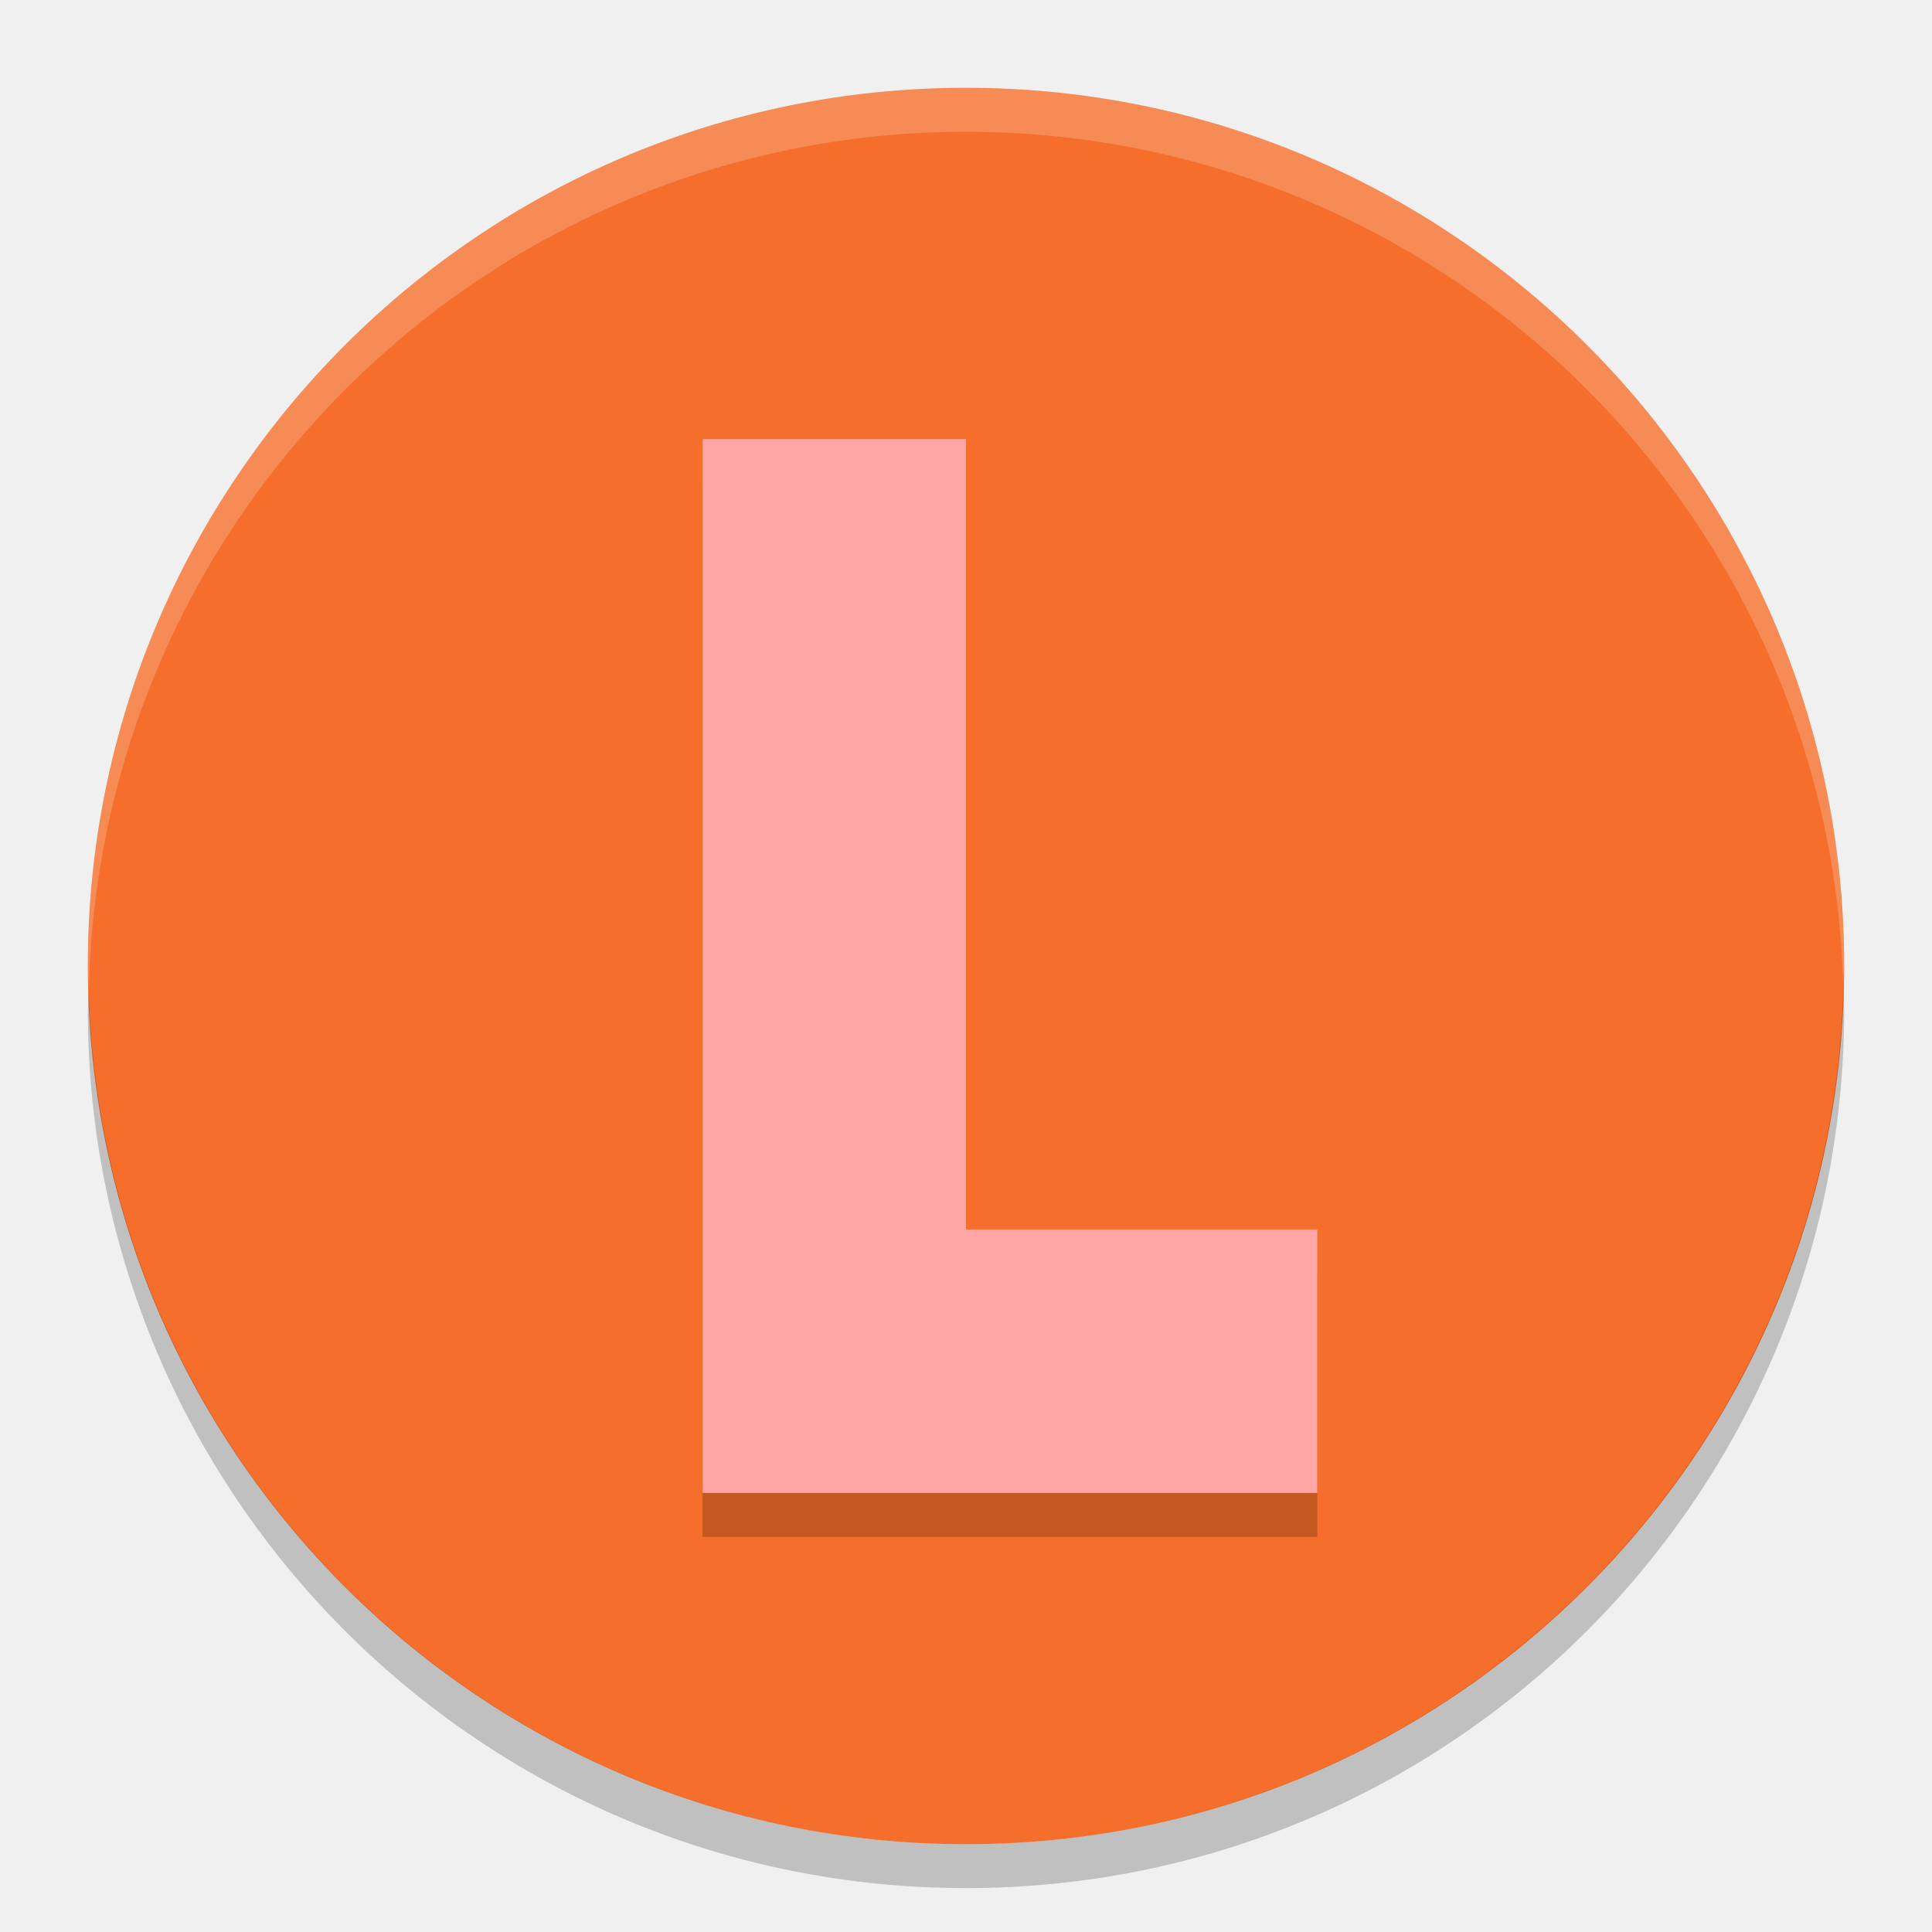
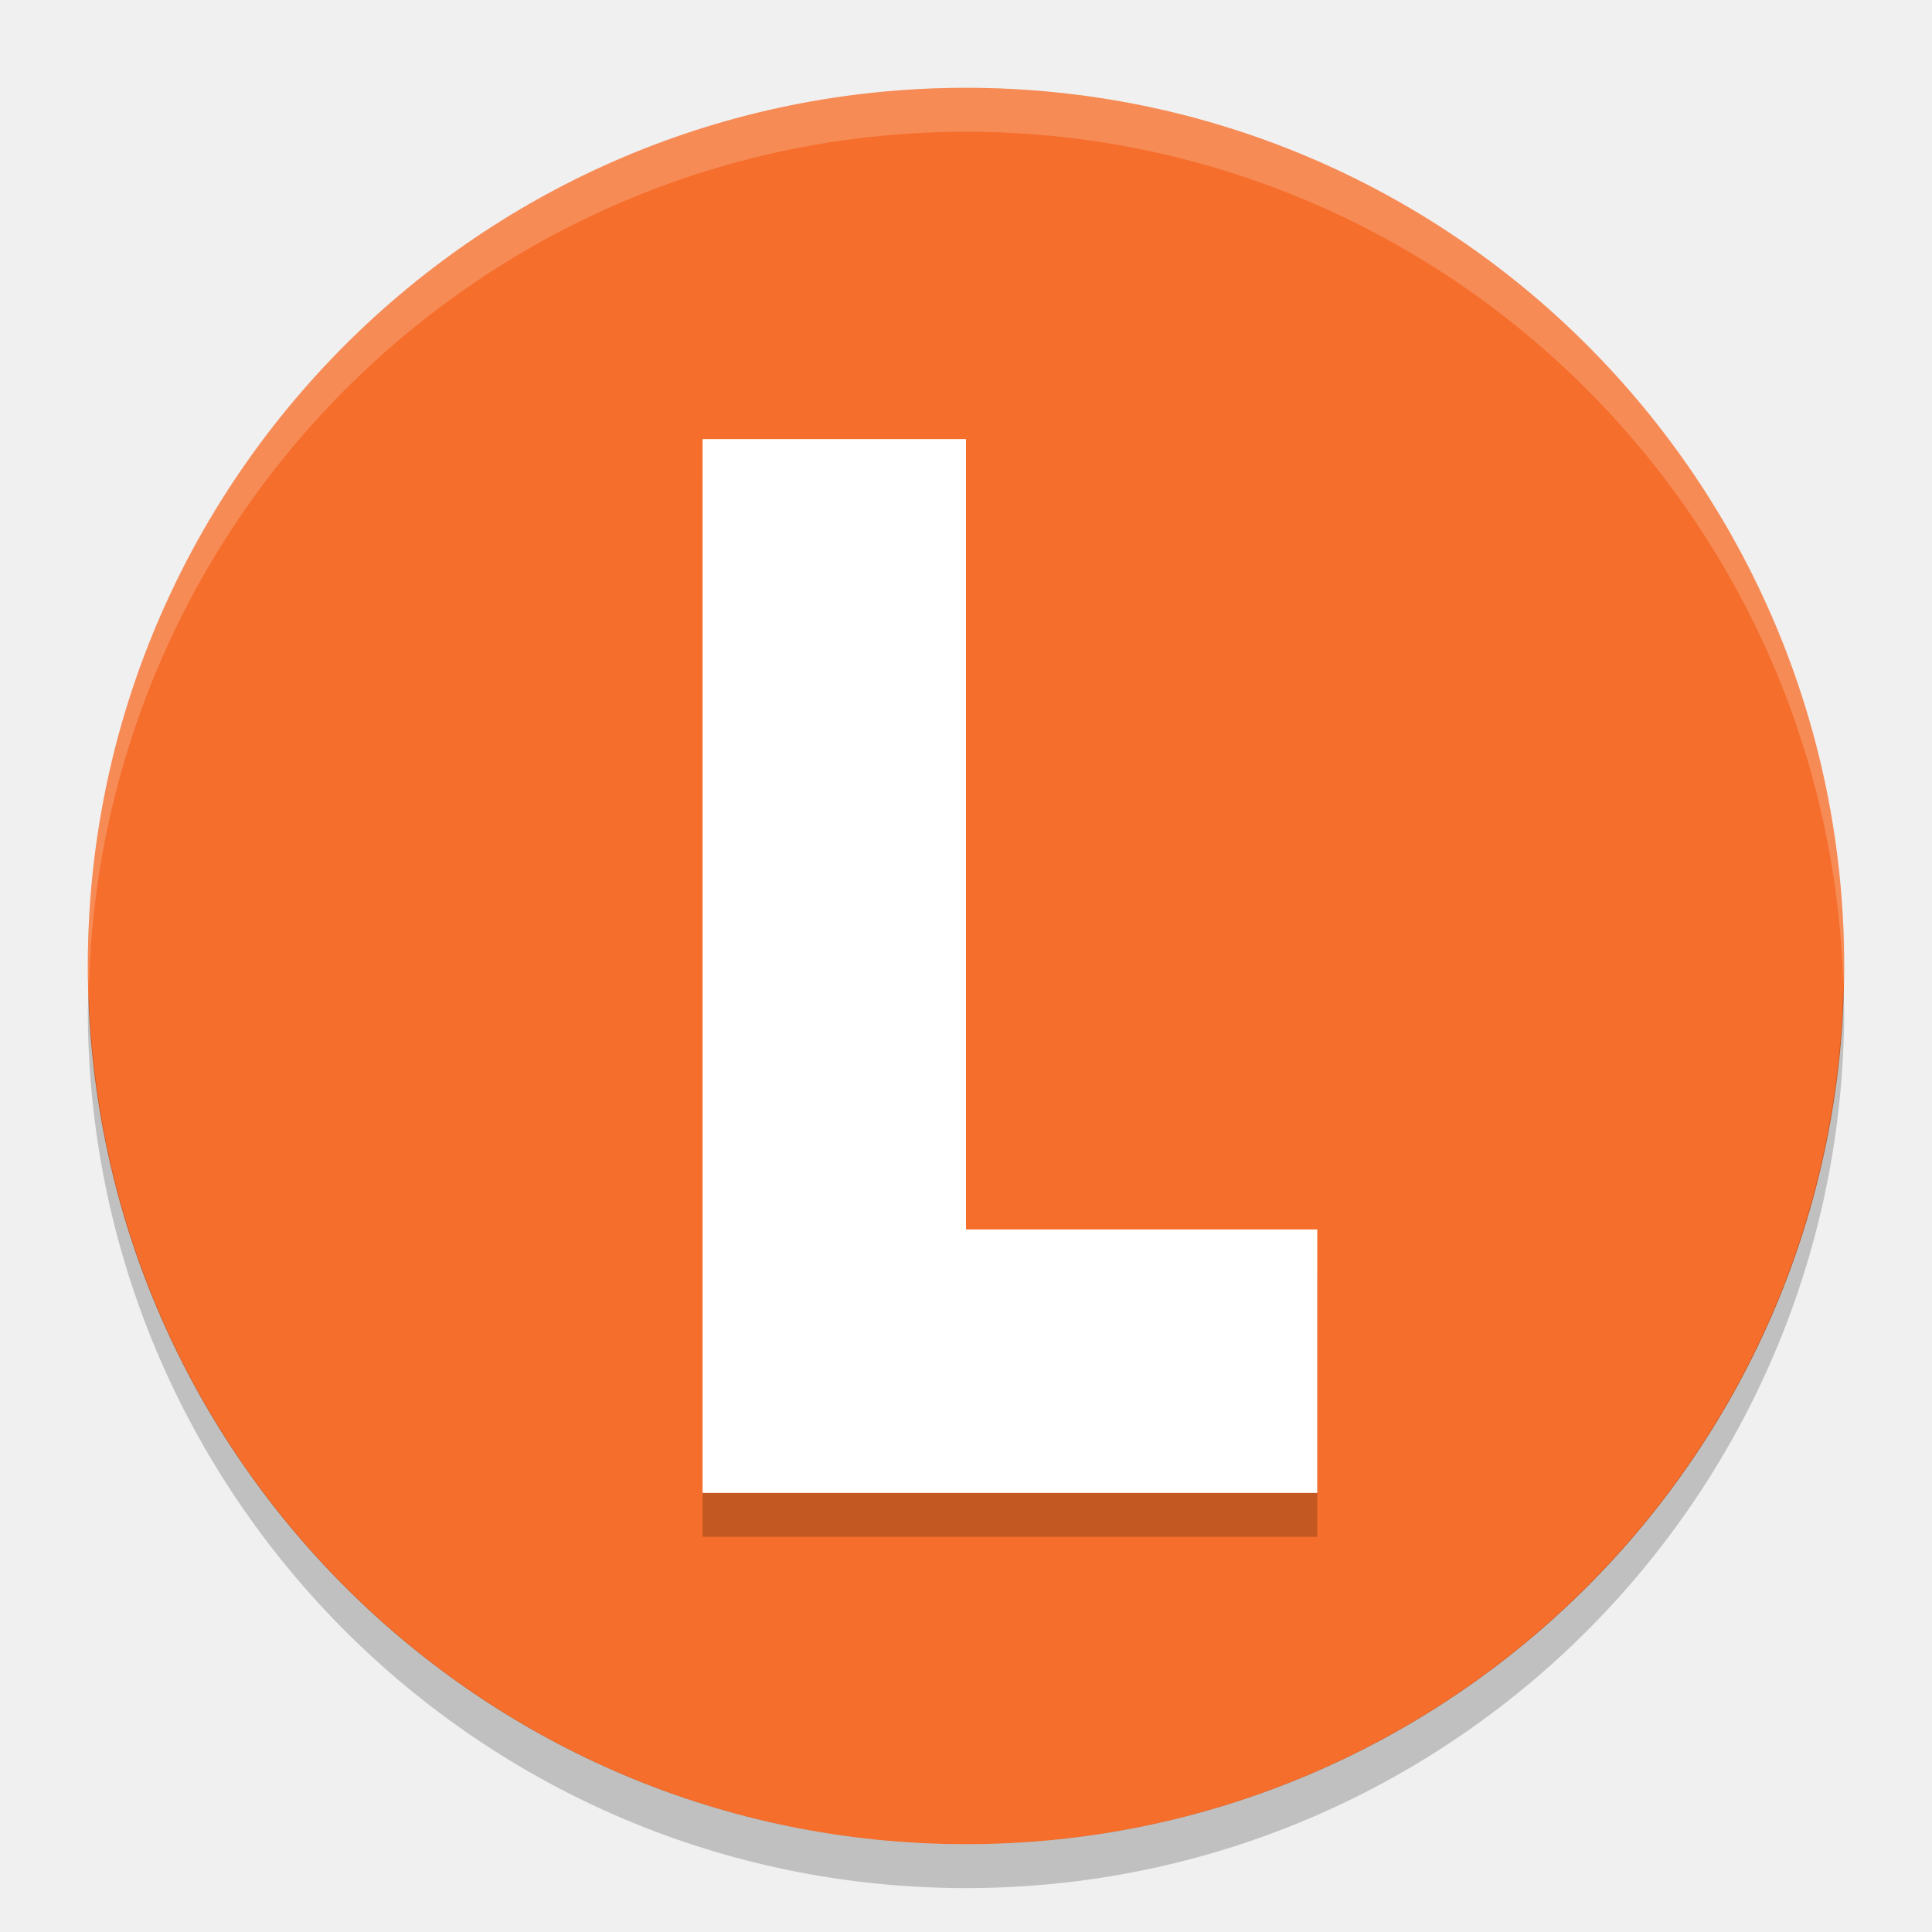
<svg xmlns="http://www.w3.org/2000/svg" width="22" height="22" version="1.1">
  <path fill="#f56e2c" d="m21 11a10 10 0 0 1 -10 10 10 10 0 0 1 -10 -10 10 10 0 0 1 10 -10 10 10 0 0 1 10 10z" />
  <path opacity=".2" d="m20.99 11.209a10 10 0 0 1 -9.99 9.791 10 10 0 0 1 -9.989 -9.709 10 10 0 0 0 -0.011 0.209 10 10 0 0 0 10 10 10 10 0 0 0 10 -10 10 10 0 0 0 -0.011 -0.291z" />
  <path fill="#fff" opacity=".2" d="m11 1a10 10 0 0 0 -10 10 10 10 0 0 0 0.011 0.291 10 10 0 0 1 9.989 -9.791 10 10 0 0 1 9.989 9.709 10 10 0 0 0 0.011 -0.209 10 10 0 0 0 -10 -10z" />
  <path opacity=".2" d="m8 5.5v12h7v-3h-4v-9h-3z" />
-   <path fill="#ffa6a6" d="m8 5v12h7v-3h-4v-9h-3z" />
+   <path fill="#ffffff" d="m8 5v12h7v-3h-4v-9h-3z" />
</svg>
